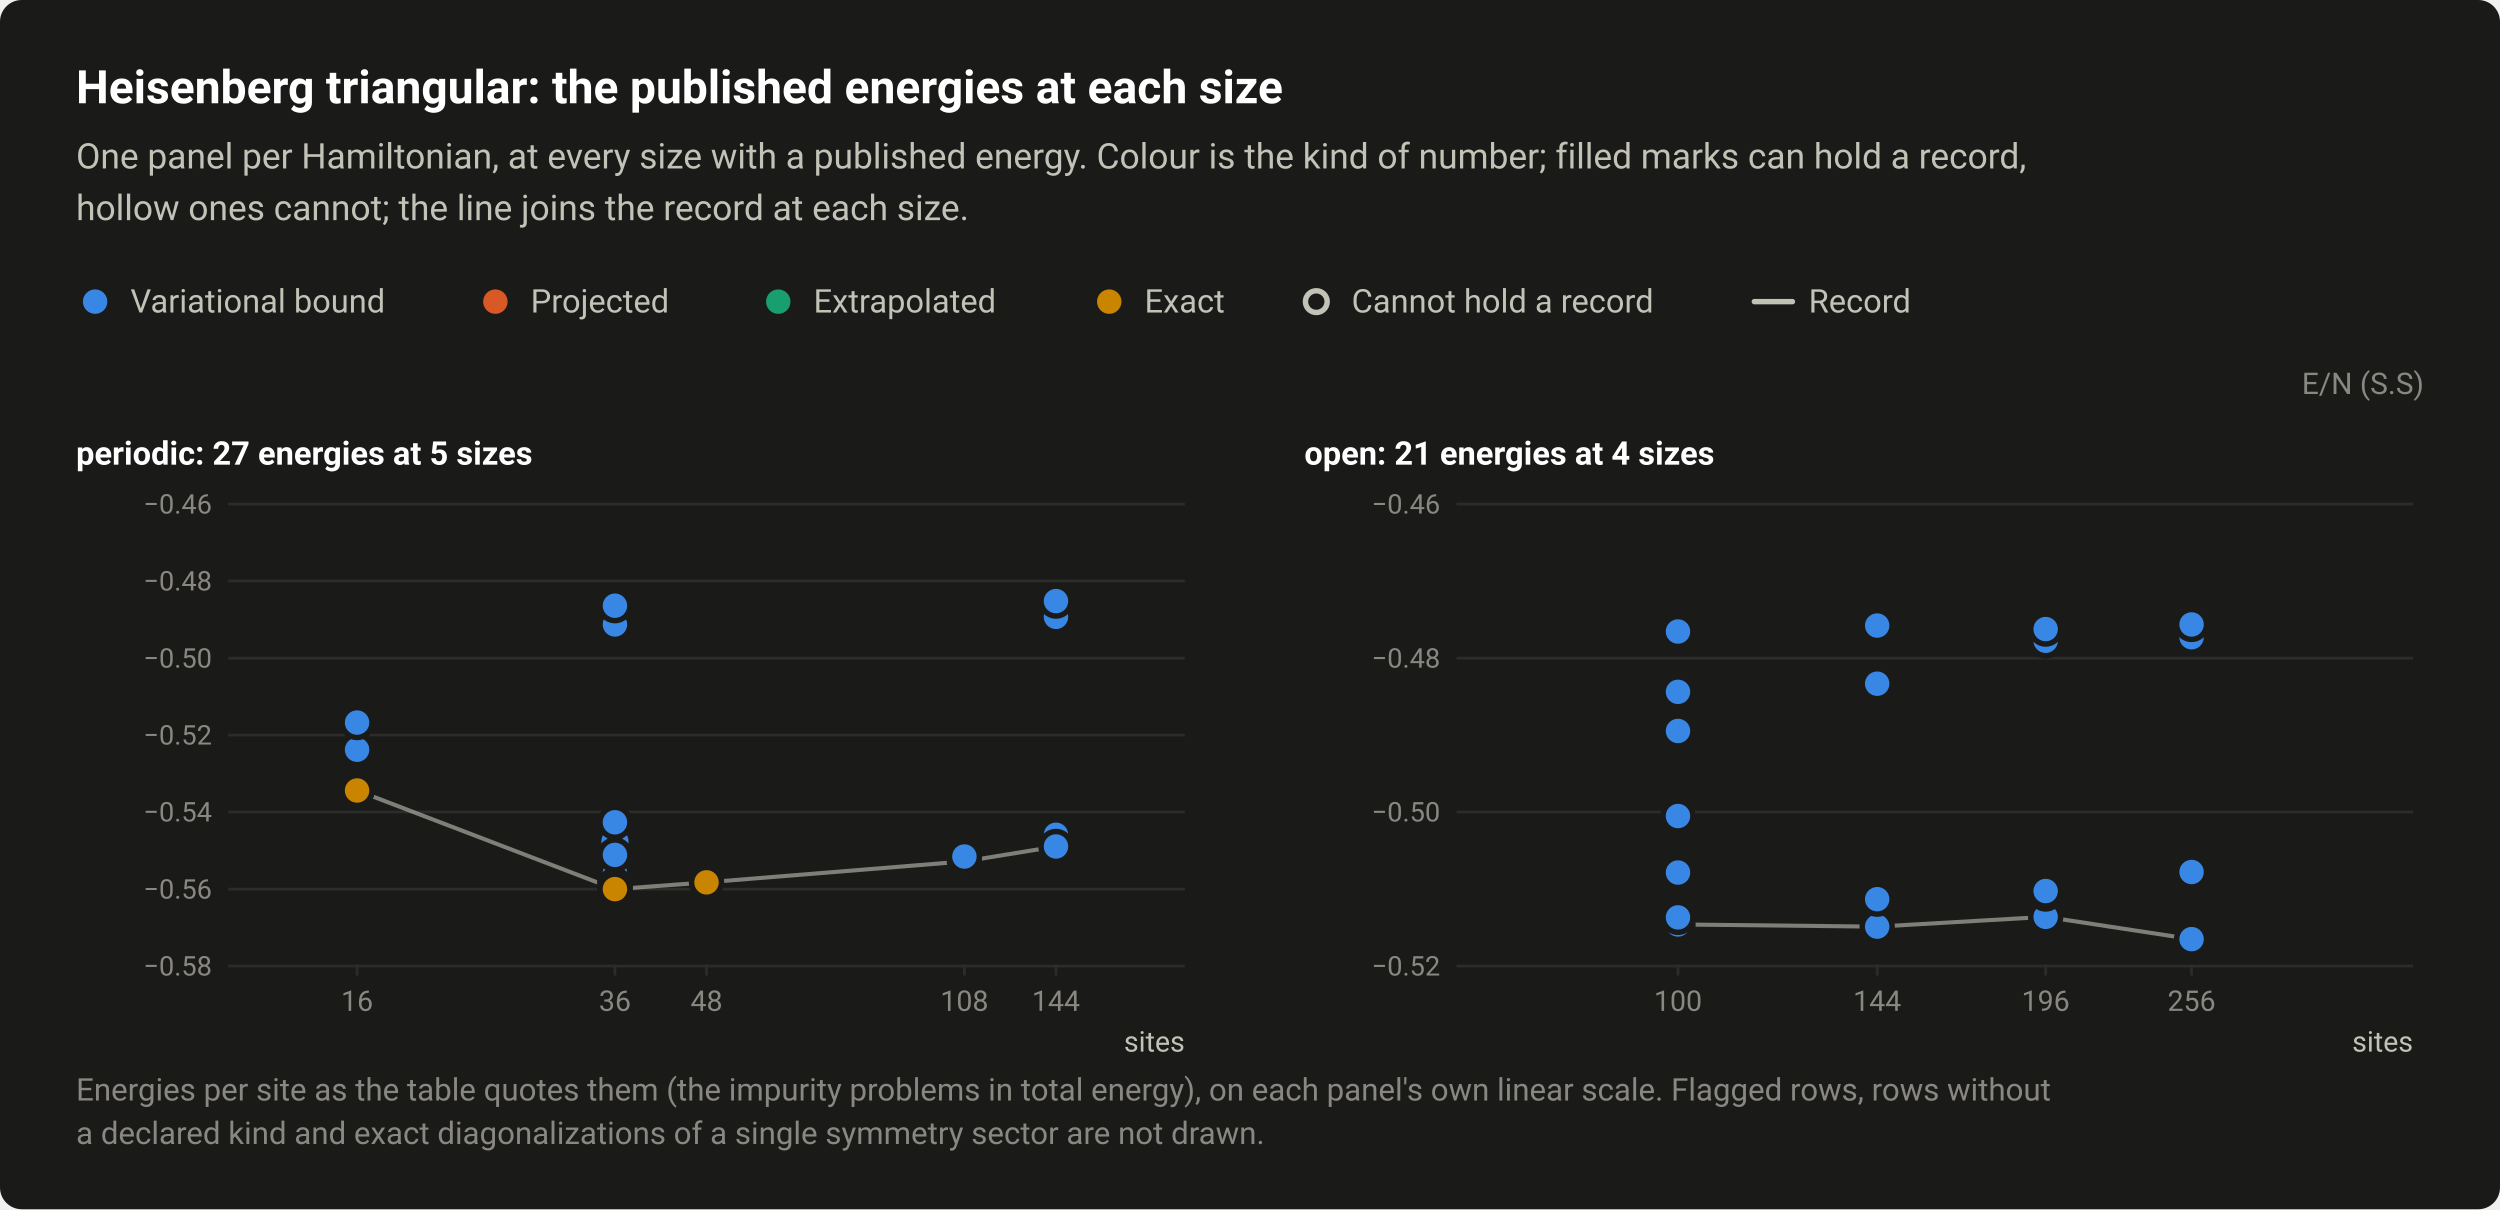
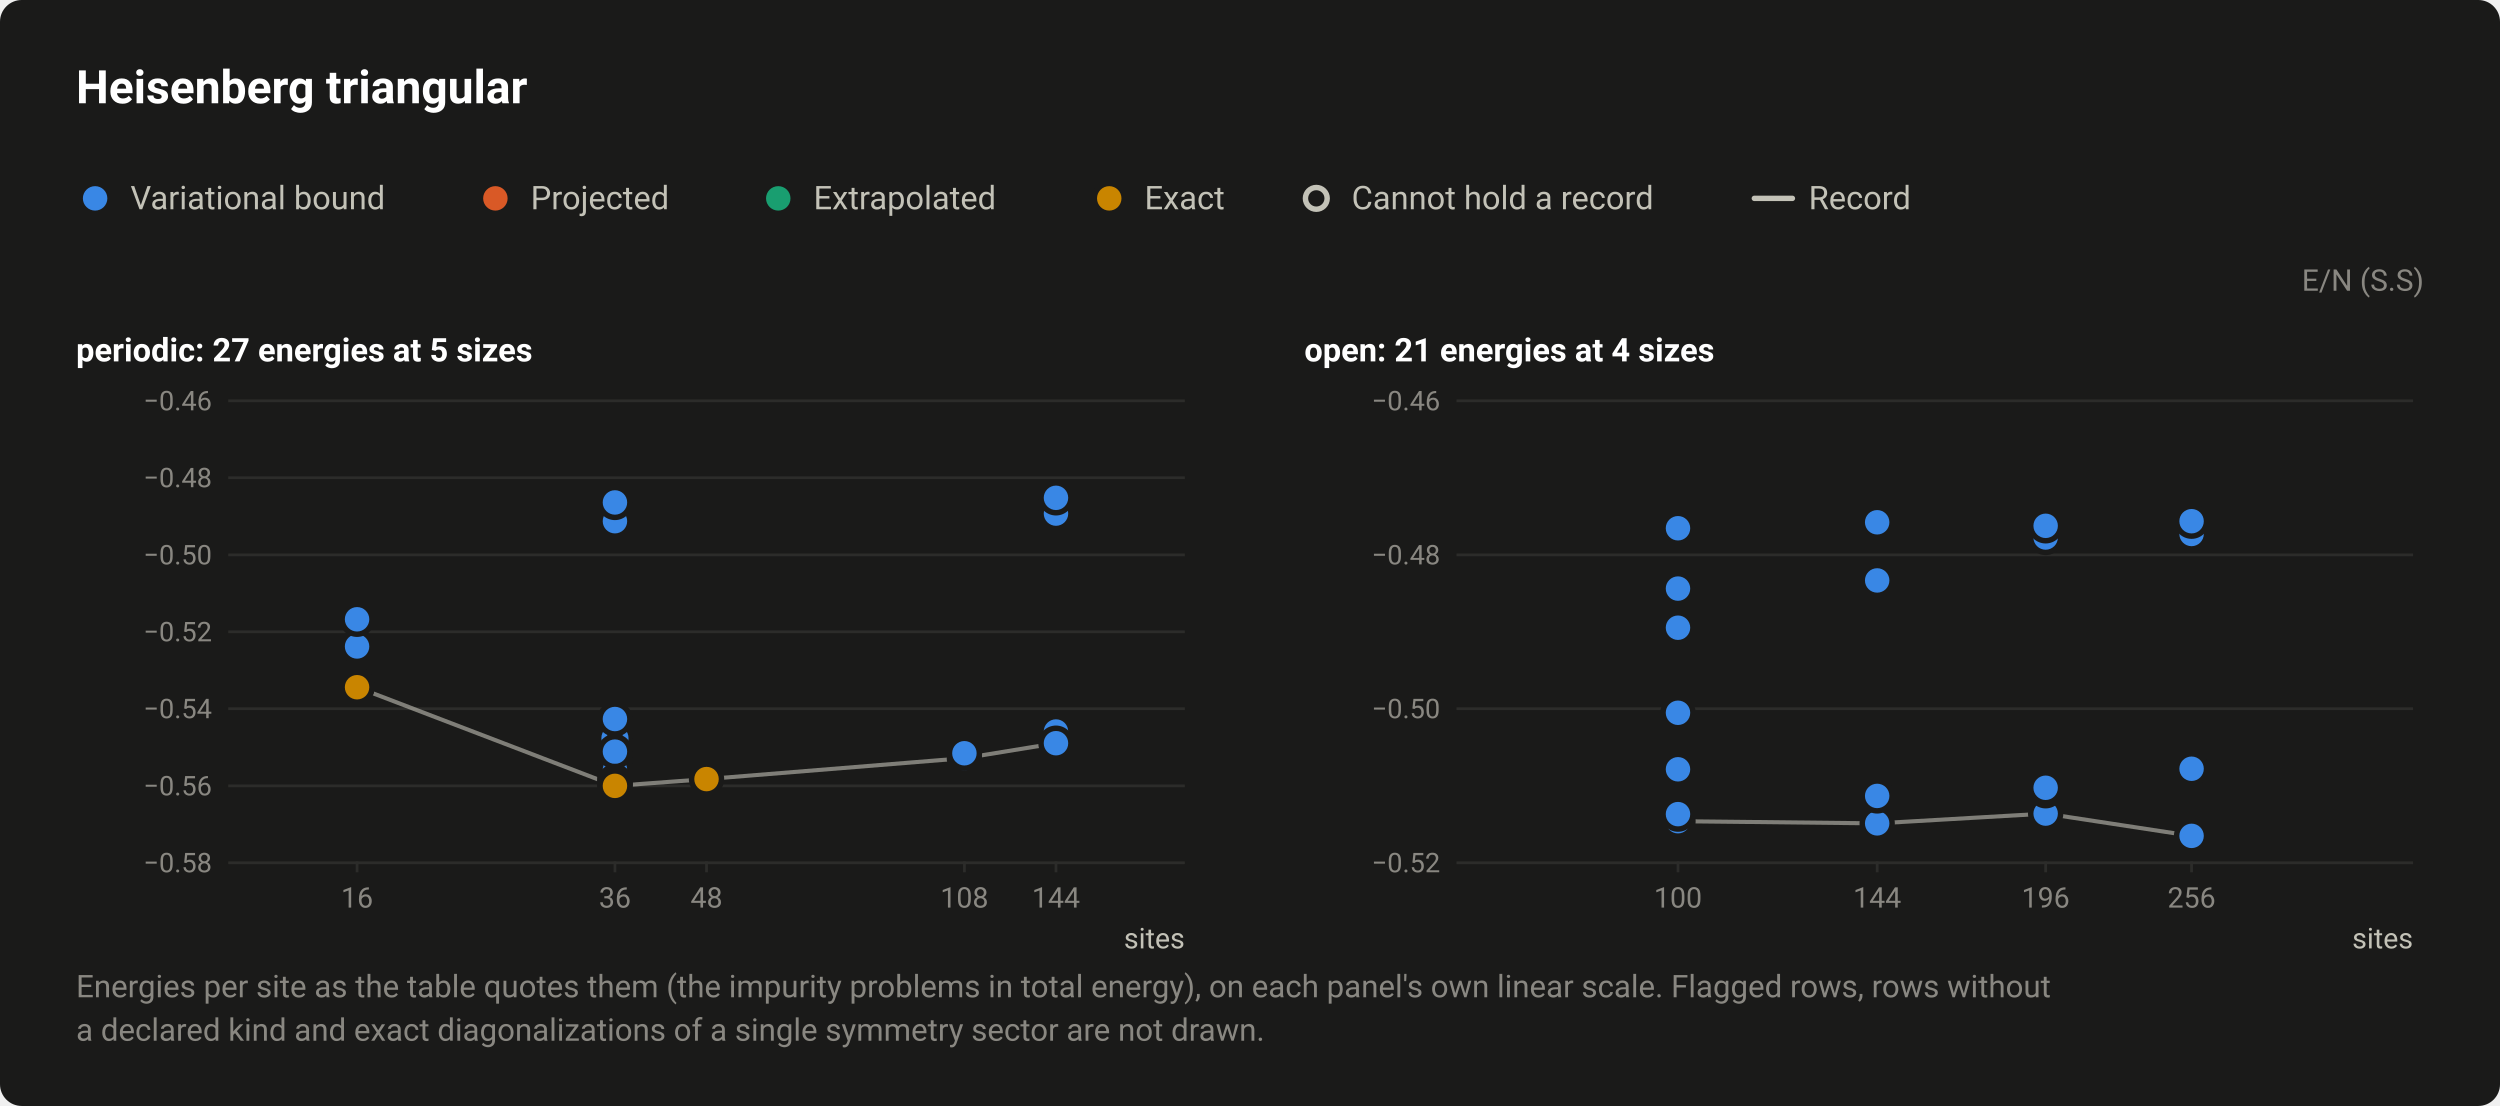
- <svg xmlns="http://www.w3.org/2000/svg" width="920" height="445" viewBox="0 0 920 445" role="img" aria-labelledby="title desc">
+ <svg xmlns="http://www.w3.org/2000/svg" width="920" height="407" viewBox="0 0 920 407" role="img" aria-labelledby="title desc">
  <style>text{font-family:system-ui,-apple-system,"Segoe UI",Roboto,"Helvetica Neue",Arial,sans-serif}</style>
-   <rect width="920" height="445" rx="8" fill="#1a1a19" />
-   <text x="28" y="38" font-size="17" fill="#ffffff" font-weight="600">Heisenberg triangular: the published energies at each size</text>
-   <text x="28" y="62" font-size="13" fill="#c3c2b7">One panel per Hamiltonian, at every size with a published energy. Colour is the kind of number; filled marks can hold a record,</text>
-   <text x="28" y="81" font-size="13" fill="#c3c2b7">hollow ones cannot; the line joins the record at each size.</text>
-   <circle cx="35" cy="111" r="6.5" fill="#1a1a19" />
-   <circle cx="35" cy="111" r="4.5" fill="#3987e5" />
-   <text x="48" y="115" font-size="12" fill="#c3c2b7">Variational bound</text>
-   <circle cx="182.3" cy="111" r="6.5" fill="#1a1a19" />
-   <circle cx="182.3" cy="111" r="4.5" fill="#d95926" />
-   <text x="195.3" y="115" font-size="12" fill="#c3c2b7">Projected</text>
-   <circle cx="286.4" cy="111" r="6.5" fill="#1a1a19" />
-   <circle cx="286.4" cy="111" r="4.5" fill="#199e70" />
-   <text x="299.4" y="115" font-size="12" fill="#c3c2b7">Extrapolated</text>
-   <circle cx="408.2" cy="111" r="6.5" fill="#1a1a19" />
-   <circle cx="408.2" cy="111" r="4.5" fill="#c98500" />
-   <text x="421.2" y="115" font-size="12" fill="#c3c2b7">Exact</text>
-   <circle cx="484.4" cy="111" r="6.5" fill="#1a1a19" />
-   <circle cx="484.4" cy="111" r="4" fill="#1a1a19" stroke="#c3c2b7" stroke-width="2" />
-   <text x="497.4" y="115" font-size="12" fill="#c3c2b7">Cannot hold a record</text>
-   <path d="M645.6 111H659.6" stroke="#c3c2b7" stroke-width="2" stroke-linecap="round" />
-   <text x="665.6" y="115" font-size="12" fill="#c3c2b7">Record</text>
-   <text x="892" y="145" font-size="11" fill="#898781" text-anchor="end">E/N (S.S)</text>
-   <text x="28" y="171" font-size="12" fill="#ffffff" font-weight="600">periodic: 27 energies at 5 sizes</text>
-   <path d="M84 355.5H436" stroke="#2c2c2a" stroke-width="1" />
-   <text x="78" y="359" font-size="10" fill="#898781" text-anchor="end" style="font-variant-numeric:tabular-nums">−0.58</text>
-   <path d="M84 327.2H436" stroke="#2c2c2a" stroke-width="1" />
-   <text x="78" y="330.7" font-size="10" fill="#898781" text-anchor="end" style="font-variant-numeric:tabular-nums">−0.56</text>
-   <path d="M84 298.8H436" stroke="#2c2c2a" stroke-width="1" />
-   <text x="78" y="302.3" font-size="10" fill="#898781" text-anchor="end" style="font-variant-numeric:tabular-nums">−0.54</text>
-   <path d="M84 270.5H436" stroke="#2c2c2a" stroke-width="1" />
-   <text x="78" y="274" font-size="10" fill="#898781" text-anchor="end" style="font-variant-numeric:tabular-nums">−0.52</text>
-   <path d="M84 242.2H436" stroke="#2c2c2a" stroke-width="1" />
-   <text x="78" y="245.7" font-size="10" fill="#898781" text-anchor="end" style="font-variant-numeric:tabular-nums">−0.50</text>
-   <path d="M84 213.8H436" stroke="#2c2c2a" stroke-width="1" />
-   <text x="78" y="217.3" font-size="10" fill="#898781" text-anchor="end" style="font-variant-numeric:tabular-nums">−0.48</text>
-   <path d="M84 185.5H436" stroke="#2c2c2a" stroke-width="1" />
-   <text x="78" y="189" font-size="10" fill="#898781" text-anchor="end" style="font-variant-numeric:tabular-nums">−0.46</text>
-   <path d="M131.4 355v4" stroke="#2c2c2a" stroke-width="1" />
-   <text x="131.4" y="372" font-size="10.5" fill="#898781" text-anchor="middle" style="font-variant-numeric:tabular-nums">16</text>
-   <path d="M226.3 355v4" stroke="#2c2c2a" stroke-width="1" />
-   <text x="226.3" y="372" font-size="10.5" fill="#898781" text-anchor="middle" style="font-variant-numeric:tabular-nums">36</text>
-   <path d="M260 355v4" stroke="#2c2c2a" stroke-width="1" />
-   <text x="260" y="372" font-size="10.5" fill="#898781" text-anchor="middle" style="font-variant-numeric:tabular-nums">48</text>
-   <path d="M354.9 355v4" stroke="#2c2c2a" stroke-width="1" />
-   <text x="354.9" y="372" font-size="10.5" fill="#898781" text-anchor="middle" style="font-variant-numeric:tabular-nums">108</text>
-   <path d="M388.6 355v4" stroke="#2c2c2a" stroke-width="1" />
-   <text x="388.6" y="372" font-size="10.5" fill="#898781" text-anchor="middle" style="font-variant-numeric:tabular-nums">144</text>
-   <text x="436" y="387" font-size="10.5" fill="#c3c2b7" text-anchor="end">sites</text>
-   <path d="M131.4 290.9L226.3 327.2L260 324.7L354.9 317L388.6 311.5" fill="none" stroke="#c3c2b7" stroke-width="1.5" stroke-linejoin="round" opacity="0.6" />
+   <rect width="920" height="407" rx="8" fill="#1a1a19" />
+   <text x="28" y="38" font-size="17" fill="#ffffff" font-weight="600">Heisenberg triangular</text>
+   <circle cx="35" cy="73" r="6.5" fill="#1a1a19" />
+   <circle cx="35" cy="73" r="4.5" fill="#3987e5" />
+   <text x="48" y="77" font-size="12" fill="#c3c2b7">Variational bound</text>
+   <circle cx="182.3" cy="73" r="6.5" fill="#1a1a19" />
+   <circle cx="182.3" cy="73" r="4.5" fill="#d95926" />
+   <text x="195.3" y="77" font-size="12" fill="#c3c2b7">Projected</text>
+   <circle cx="286.4" cy="73" r="6.5" fill="#1a1a19" />
+   <circle cx="286.4" cy="73" r="4.5" fill="#199e70" />
+   <text x="299.4" y="77" font-size="12" fill="#c3c2b7">Extrapolated</text>
+   <circle cx="408.2" cy="73" r="6.5" fill="#1a1a19" />
+   <circle cx="408.2" cy="73" r="4.5" fill="#c98500" />
+   <text x="421.2" y="77" font-size="12" fill="#c3c2b7">Exact</text>
+   <circle cx="484.4" cy="73" r="6.5" fill="#1a1a19" />
+   <circle cx="484.4" cy="73" r="4" fill="#1a1a19" stroke="#c3c2b7" stroke-width="2" />
+   <text x="497.4" y="77" font-size="12" fill="#c3c2b7">Cannot hold a record</text>
+   <path d="M645.6 73H659.6" stroke="#c3c2b7" stroke-width="2" stroke-linecap="round" />
+   <text x="665.6" y="77" font-size="12" fill="#c3c2b7">Record</text>
+   <text x="892" y="107" font-size="11" fill="#898781" text-anchor="end">E/N (S.S)</text>
+   <text x="28" y="133" font-size="12" fill="#ffffff" font-weight="600">periodic: 27 energies at 5 sizes</text>
+   <path d="M84 317.5H436" stroke="#2c2c2a" stroke-width="1" />
+   <text x="78" y="321" font-size="10" fill="#898781" text-anchor="end" style="font-variant-numeric:tabular-nums">−0.58</text>
+   <path d="M84 289.2H436" stroke="#2c2c2a" stroke-width="1" />
+   <text x="78" y="292.7" font-size="10" fill="#898781" text-anchor="end" style="font-variant-numeric:tabular-nums">−0.56</text>
+   <path d="M84 260.8H436" stroke="#2c2c2a" stroke-width="1" />
+   <text x="78" y="264.3" font-size="10" fill="#898781" text-anchor="end" style="font-variant-numeric:tabular-nums">−0.54</text>
+   <path d="M84 232.5H436" stroke="#2c2c2a" stroke-width="1" />
+   <text x="78" y="236" font-size="10" fill="#898781" text-anchor="end" style="font-variant-numeric:tabular-nums">−0.52</text>
+   <path d="M84 204.2H436" stroke="#2c2c2a" stroke-width="1" />
+   <text x="78" y="207.7" font-size="10" fill="#898781" text-anchor="end" style="font-variant-numeric:tabular-nums">−0.50</text>
+   <path d="M84 175.8H436" stroke="#2c2c2a" stroke-width="1" />
+   <text x="78" y="179.3" font-size="10" fill="#898781" text-anchor="end" style="font-variant-numeric:tabular-nums">−0.48</text>
+   <path d="M84 147.5H436" stroke="#2c2c2a" stroke-width="1" />
+   <text x="78" y="151" font-size="10" fill="#898781" text-anchor="end" style="font-variant-numeric:tabular-nums">−0.46</text>
+   <path d="M131.4 317v4" stroke="#2c2c2a" stroke-width="1" />
+   <text x="131.4" y="334" font-size="10.5" fill="#898781" text-anchor="middle" style="font-variant-numeric:tabular-nums">16</text>
+   <path d="M226.3 317v4" stroke="#2c2c2a" stroke-width="1" />
+   <text x="226.3" y="334" font-size="10.5" fill="#898781" text-anchor="middle" style="font-variant-numeric:tabular-nums">36</text>
+   <path d="M260 317v4" stroke="#2c2c2a" stroke-width="1" />
+   <text x="260" y="334" font-size="10.5" fill="#898781" text-anchor="middle" style="font-variant-numeric:tabular-nums">48</text>
+   <path d="M354.9 317v4" stroke="#2c2c2a" stroke-width="1" />
+   <text x="354.9" y="334" font-size="10.5" fill="#898781" text-anchor="middle" style="font-variant-numeric:tabular-nums">108</text>
+   <path d="M388.6 317v4" stroke="#2c2c2a" stroke-width="1" />
+   <text x="388.6" y="334" font-size="10.5" fill="#898781" text-anchor="middle" style="font-variant-numeric:tabular-nums">144</text>
+   <text x="436" y="349" font-size="10.5" fill="#c3c2b7" text-anchor="end">sites</text>
+   <path d="M131.4 252.9L226.3 289.2L260 286.7L354.9 279L388.6 273.5" fill="none" stroke="#c3c2b7" stroke-width="1.5" stroke-linejoin="round" opacity="0.6" />
  <a class="pt" href="/instances/#r-Heisenberg_triangular_36_P-9d3dfab3">
-     <circle cx="226.3" cy="325.6" r="6.5" fill="#1a1a19" />
-     <circle cx="226.3" cy="325.6" r="4" fill="#1a1a19" stroke="#3987e5" stroke-width="2" />
+     <circle cx="226.3" cy="287.6" r="6.5" fill="#1a1a19" />
+     <circle cx="226.3" cy="287.6" r="4" fill="#1a1a19" stroke="#3987e5" stroke-width="2" />
  </a>
  <a class="pt" href="/instances/#r-Heisenberg_triangular_36_P-ed92a199">
-     <circle cx="226.3" cy="316.8" r="6.5" fill="#1a1a19" />
-     <circle cx="226.3" cy="316.8" r="4" fill="#1a1a19" stroke="#3987e5" stroke-width="2" />
+     <circle cx="226.3" cy="278.8" r="6.5" fill="#1a1a19" />
+     <circle cx="226.3" cy="278.8" r="4" fill="#1a1a19" stroke="#3987e5" stroke-width="2" />
  </a>
  <a class="pt" href="/instances/#r-Heisenberg_triangular_36_P-88e89a62">
-     <circle cx="226.3" cy="319.9" r="6.5" fill="#1a1a19" />
-     <circle cx="226.3" cy="319.9" r="4" fill="#1a1a19" stroke="#3987e5" stroke-width="2" />
+     <circle cx="226.3" cy="281.9" r="6.5" fill="#1a1a19" />
+     <circle cx="226.3" cy="281.9" r="4" fill="#1a1a19" stroke="#3987e5" stroke-width="2" />
  </a>
  <a class="pt" href="/instances/#r-Heisenberg_triangular_36_P-a9dbbd7a">
-     <circle cx="226.3" cy="318.5" r="6.5" fill="#1a1a19" />
-     <circle cx="226.3" cy="318.5" r="4" fill="#1a1a19" stroke="#3987e5" stroke-width="2" />
+     <circle cx="226.3" cy="280.5" r="6.5" fill="#1a1a19" />
+     <circle cx="226.3" cy="280.5" r="4" fill="#1a1a19" stroke="#3987e5" stroke-width="2" />
  </a>
  <a class="pt" href="/instances/#r-Heisenberg_triangular_36_P-ee64c6d6">
-     <circle cx="226.3" cy="309.7" r="6.5" fill="#1a1a19" />
-     <circle cx="226.3" cy="309.7" r="4" fill="#1a1a19" stroke="#3987e5" stroke-width="2" />
+     <circle cx="226.3" cy="271.7" r="6.5" fill="#1a1a19" />
+     <circle cx="226.3" cy="271.7" r="4" fill="#1a1a19" stroke="#3987e5" stroke-width="2" />
  </a>
  <a class="pt" href="/instances/#r-Heisenberg_triangular_16_P-aaa25b75">
-     <circle cx="131.4" cy="289.9" r="6.5" fill="#1a1a19" />
-     <circle cx="131.4" cy="289.9" r="4.5" fill="#3987e5" />
+     <circle cx="131.4" cy="251.9" r="6.5" fill="#1a1a19" />
+     <circle cx="131.4" cy="251.9" r="4.5" fill="#3987e5" />
  </a>
  <a class="pt" href="/instances/#r-Heisenberg_triangular_16_P-c749a387">
-     <circle cx="131.4" cy="290.9" r="6.5" fill="#1a1a19" />
-     <circle cx="131.4" cy="290.9" r="4.5" fill="#3987e5" />
+     <circle cx="131.4" cy="252.9" r="6.5" fill="#1a1a19" />
+     <circle cx="131.4" cy="252.9" r="4.5" fill="#3987e5" />
  </a>
  <a class="pt" href="/instances/#r-Heisenberg_triangular_16_P-da107b7b">
-     <circle cx="131.4" cy="275.9" r="6.5" fill="#1a1a19" />
-     <circle cx="131.4" cy="275.9" r="4.5" fill="#3987e5" />
+     <circle cx="131.4" cy="237.9" r="6.5" fill="#1a1a19" />
+     <circle cx="131.4" cy="237.9" r="4.5" fill="#3987e5" />
  </a>
  <a class="pt" href="/instances/#r-Heisenberg_triangular_16_P-f7930bb2">
-     <circle cx="131.4" cy="265.9" r="6.5" fill="#1a1a19" />
-     <circle cx="131.4" cy="265.9" r="4.5" fill="#3987e5" />
+     <circle cx="131.4" cy="227.9" r="6.5" fill="#1a1a19" />
+     <circle cx="131.4" cy="227.9" r="4.5" fill="#3987e5" />
  </a>
  <a class="pt" href="/instances/#r-Heisenberg_triangular_36_P-dd8c393a">
-     <circle cx="226.3" cy="324" r="6.5" fill="#1a1a19" />
-     <circle cx="226.3" cy="324" r="4.5" fill="#3987e5" />
+     <circle cx="226.3" cy="286" r="6.5" fill="#1a1a19" />
+     <circle cx="226.3" cy="286" r="4.5" fill="#3987e5" />
  </a>
  <a class="pt" href="/instances/#r-Heisenberg_triangular_36_P-304f7e29">
-     <circle cx="226.3" cy="229.8" r="6.5" fill="#1a1a19" />
-     <circle cx="226.3" cy="229.8" r="4.5" fill="#3987e5" />
+     <circle cx="226.3" cy="191.8" r="6.5" fill="#1a1a19" />
+     <circle cx="226.3" cy="191.8" r="4.5" fill="#3987e5" />
  </a>
  <a class="pt" href="/instances/#r-Heisenberg_triangular_36_P-18a0118e">
-     <circle cx="226.3" cy="222.9" r="6.5" fill="#1a1a19" />
-     <circle cx="226.3" cy="222.9" r="4.5" fill="#3987e5" />
+     <circle cx="226.3" cy="184.9" r="6.5" fill="#1a1a19" />
+     <circle cx="226.3" cy="184.9" r="4.5" fill="#3987e5" />
  </a>
  <a class="pt" href="/instances/#r-Heisenberg_triangular_36_P-88a6f74f">
-     <circle cx="226.3" cy="327.1" r="6.5" fill="#1a1a19" />
-     <circle cx="226.3" cy="327.1" r="4.5" fill="#3987e5" />
+     <circle cx="226.3" cy="289.1" r="6.5" fill="#1a1a19" />
+     <circle cx="226.3" cy="289.1" r="4.5" fill="#3987e5" />
  </a>
  <a class="pt" href="/instances/#r-Heisenberg_triangular_36_P-8c390086">
-     <circle cx="226.3" cy="326.8" r="6.5" fill="#1a1a19" />
-     <circle cx="226.3" cy="326.8" r="4.5" fill="#3987e5" />
+     <circle cx="226.3" cy="288.8" r="6.5" fill="#1a1a19" />
+     <circle cx="226.3" cy="288.8" r="4.5" fill="#3987e5" />
  </a>
  <a class="pt" href="/instances/#r-Heisenberg_triangular_36_P-3ae3c49e">
-     <circle cx="226.3" cy="321.3" r="6.5" fill="#1a1a19" />
-     <circle cx="226.3" cy="321.3" r="4.5" fill="#3987e5" />
+     <circle cx="226.3" cy="283.3" r="6.5" fill="#1a1a19" />
+     <circle cx="226.3" cy="283.3" r="4.5" fill="#3987e5" />
  </a>
  <a class="pt" href="/instances/#r-Heisenberg_triangular_36_P-7b8a0bef">
-     <circle cx="226.3" cy="302.6" r="6.5" fill="#1a1a19" />
-     <circle cx="226.3" cy="302.6" r="4.5" fill="#3987e5" />
+     <circle cx="226.3" cy="264.6" r="6.5" fill="#1a1a19" />
+     <circle cx="226.3" cy="264.6" r="4.5" fill="#3987e5" />
  </a>
  <a class="pt" href="/instances/#r-Heisenberg_triangular_36_P-c2d2f352">
-     <circle cx="226.3" cy="314.6" r="6.5" fill="#1a1a19" />
-     <circle cx="226.3" cy="314.6" r="4.5" fill="#3987e5" />
+     <circle cx="226.3" cy="276.6" r="6.5" fill="#1a1a19" />
+     <circle cx="226.3" cy="276.6" r="4.5" fill="#3987e5" />
  </a>
  <a class="pt" href="/instances/#r-Heisenberg_triangular_36_P-290e4e0f">
-     <circle cx="226.3" cy="325.6" r="6.5" fill="#1a1a19" />
-     <circle cx="226.3" cy="325.6" r="4.5" fill="#3987e5" />
+     <circle cx="226.3" cy="287.6" r="6.5" fill="#1a1a19" />
+     <circle cx="226.3" cy="287.6" r="4.5" fill="#3987e5" />
  </a>
  <a class="pt" href="/instances/#r-Heisenberg_triangular_108_P-9fe37b1f">
-     <circle cx="354.9" cy="317" r="6.5" fill="#1a1a19" />
-     <circle cx="354.9" cy="317" r="4.5" fill="#3987e5" />
+     <circle cx="354.9" cy="279" r="6.5" fill="#1a1a19" />
+     <circle cx="354.9" cy="279" r="4.5" fill="#3987e5" />
  </a>
  <a class="pt" href="/instances/#r-Heisenberg_triangular_108_P-f12cb5c5">
-     <circle cx="354.9" cy="315.2" r="6.5" fill="#1a1a19" />
-     <circle cx="354.9" cy="315.2" r="4.5" fill="#3987e5" />
+     <circle cx="354.9" cy="277.2" r="6.5" fill="#1a1a19" />
+     <circle cx="354.9" cy="277.2" r="4.5" fill="#3987e5" />
  </a>
  <a class="pt" href="/instances/#r-Heisenberg_triangular_144_P-db6c352a">
-     <circle cx="388.6" cy="307.2" r="6.5" fill="#1a1a19" />
-     <circle cx="388.6" cy="307.2" r="4.5" fill="#3987e5" />
+     <circle cx="388.6" cy="269.2" r="6.5" fill="#1a1a19" />
+     <circle cx="388.6" cy="269.2" r="4.5" fill="#3987e5" />
  </a>
  <a class="pt" href="/instances/#r-Heisenberg_triangular_144_P-c70e14b1">
-     <circle cx="388.6" cy="227" r="6.5" fill="#1a1a19" />
-     <circle cx="388.6" cy="227" r="4.5" fill="#3987e5" />
+     <circle cx="388.6" cy="189" r="6.5" fill="#1a1a19" />
+     <circle cx="388.6" cy="189" r="4.5" fill="#3987e5" />
  </a>
  <a class="pt" href="/instances/#r-Heisenberg_triangular_144_P-4b5b03a2">
-     <circle cx="388.6" cy="221.2" r="6.5" fill="#1a1a19" />
-     <circle cx="388.6" cy="221.2" r="4.5" fill="#3987e5" />
+     <circle cx="388.6" cy="183.2" r="6.5" fill="#1a1a19" />
+     <circle cx="388.6" cy="183.2" r="4.5" fill="#3987e5" />
  </a>
  <a class="pt" href="/instances/#r-Heisenberg_triangular_144_P-b7f89757">
-     <circle cx="388.6" cy="311.5" r="6.5" fill="#1a1a19" />
-     <circle cx="388.6" cy="311.5" r="4.5" fill="#3987e5" />
+     <circle cx="388.6" cy="273.5" r="6.5" fill="#1a1a19" />
+     <circle cx="388.6" cy="273.5" r="4.5" fill="#3987e5" />
  </a>
  <a class="pt" href="/instances/#r-Heisenberg_triangular_16_P-48bcb403">
-     <circle cx="131.4" cy="290.9" r="6.5" fill="#1a1a19" />
-     <circle cx="131.4" cy="290.9" r="4.5" fill="#c98500" />
+     <circle cx="131.4" cy="252.9" r="6.5" fill="#1a1a19" />
+     <circle cx="131.4" cy="252.9" r="4.5" fill="#c98500" />
  </a>
  <a class="pt" href="/instances/#r-Heisenberg_triangular_36_P-8f4dcbae">
-     <circle cx="226.3" cy="327.2" r="6.5" fill="#1a1a19" />
-     <circle cx="226.3" cy="327.2" r="4.5" fill="#c98500" />
+     <circle cx="226.3" cy="289.2" r="6.5" fill="#1a1a19" />
+     <circle cx="226.3" cy="289.2" r="4.5" fill="#c98500" />
  </a>
  <a class="pt" href="/instances/#r-Heisenberg_triangular_48_P-8e832eb0">
-     <circle cx="260" cy="324.7" r="6.5" fill="#1a1a19" />
-     <circle cx="260" cy="324.7" r="4.5" fill="#c98500" />
-   </a>
-   <text x="480" y="171" font-size="12" fill="#ffffff" font-weight="600">open: 21 energies at 4 sizes</text>
-   <path d="M536 355.5H888" stroke="#2c2c2a" stroke-width="1" />
-   <text x="530" y="359" font-size="10" fill="#898781" text-anchor="end" style="font-variant-numeric:tabular-nums">−0.52</text>
-   <path d="M536 298.8H888" stroke="#2c2c2a" stroke-width="1" />
-   <text x="530" y="302.3" font-size="10" fill="#898781" text-anchor="end" style="font-variant-numeric:tabular-nums">−0.50</text>
-   <path d="M536 242.2H888" stroke="#2c2c2a" stroke-width="1" />
-   <text x="530" y="245.7" font-size="10" fill="#898781" text-anchor="end" style="font-variant-numeric:tabular-nums">−0.48</text>
-   <path d="M536 185.5H888" stroke="#2c2c2a" stroke-width="1" />
-   <text x="530" y="189" font-size="10" fill="#898781" text-anchor="end" style="font-variant-numeric:tabular-nums">−0.46</text>
-   <path d="M617.5 355v4" stroke="#2c2c2a" stroke-width="1" />
-   <text x="617.5" y="372" font-size="10.5" fill="#898781" text-anchor="middle" style="font-variant-numeric:tabular-nums">100</text>
-   <path d="M690.8 355v4" stroke="#2c2c2a" stroke-width="1" />
-   <text x="690.8" y="372" font-size="10.5" fill="#898781" text-anchor="middle" style="font-variant-numeric:tabular-nums">144</text>
-   <path d="M752.8 355v4" stroke="#2c2c2a" stroke-width="1" />
-   <text x="752.8" y="372" font-size="10.5" fill="#898781" text-anchor="middle" style="font-variant-numeric:tabular-nums">196</text>
-   <path d="M806.5 355v4" stroke="#2c2c2a" stroke-width="1" />
-   <text x="806.5" y="372" font-size="10.5" fill="#898781" text-anchor="middle" style="font-variant-numeric:tabular-nums">256</text>
-   <text x="888" y="387" font-size="10.5" fill="#c3c2b7" text-anchor="end">sites</text>
-   <path d="M617.5 340.2L690.8 341L752.8 337.4L806.5 345.6" fill="none" stroke="#c3c2b7" stroke-width="1.5" stroke-linejoin="round" opacity="0.6" />
+     <circle cx="260" cy="286.7" r="6.5" fill="#1a1a19" />
+     <circle cx="260" cy="286.7" r="4.5" fill="#c98500" />
+   </a>
+   <text x="480" y="133" font-size="12" fill="#ffffff" font-weight="600">open: 21 energies at 4 sizes</text>
+   <path d="M536 317.5H888" stroke="#2c2c2a" stroke-width="1" />
+   <text x="530" y="321" font-size="10" fill="#898781" text-anchor="end" style="font-variant-numeric:tabular-nums">−0.52</text>
+   <path d="M536 260.8H888" stroke="#2c2c2a" stroke-width="1" />
+   <text x="530" y="264.3" font-size="10" fill="#898781" text-anchor="end" style="font-variant-numeric:tabular-nums">−0.50</text>
+   <path d="M536 204.2H888" stroke="#2c2c2a" stroke-width="1" />
+   <text x="530" y="207.7" font-size="10" fill="#898781" text-anchor="end" style="font-variant-numeric:tabular-nums">−0.48</text>
+   <path d="M536 147.5H888" stroke="#2c2c2a" stroke-width="1" />
+   <text x="530" y="151" font-size="10" fill="#898781" text-anchor="end" style="font-variant-numeric:tabular-nums">−0.46</text>
+   <path d="M617.5 317v4" stroke="#2c2c2a" stroke-width="1" />
+   <text x="617.5" y="334" font-size="10.5" fill="#898781" text-anchor="middle" style="font-variant-numeric:tabular-nums">100</text>
+   <path d="M690.8 317v4" stroke="#2c2c2a" stroke-width="1" />
+   <text x="690.8" y="334" font-size="10.5" fill="#898781" text-anchor="middle" style="font-variant-numeric:tabular-nums">144</text>
+   <path d="M752.8 317v4" stroke="#2c2c2a" stroke-width="1" />
+   <text x="752.8" y="334" font-size="10.5" fill="#898781" text-anchor="middle" style="font-variant-numeric:tabular-nums">196</text>
+   <path d="M806.5 317v4" stroke="#2c2c2a" stroke-width="1" />
+   <text x="806.5" y="334" font-size="10.5" fill="#898781" text-anchor="middle" style="font-variant-numeric:tabular-nums">256</text>
+   <text x="888" y="349" font-size="10.5" fill="#c3c2b7" text-anchor="end">sites</text>
+   <path d="M617.5 302.2L690.8 303L752.8 299.4L806.5 307.6" fill="none" stroke="#c3c2b7" stroke-width="1.5" stroke-linejoin="round" opacity="0.6" />
  <a class="pt" href="/instances/#r-Heisenberg_triangular_100_O-161ce6e1">
-     <circle cx="617.5" cy="300.3" r="6.5" fill="#1a1a19" />
-     <circle cx="617.5" cy="300.3" r="4.5" fill="#3987e5" />
+     <circle cx="617.5" cy="262.3" r="6.5" fill="#1a1a19" />
+     <circle cx="617.5" cy="262.3" r="4.5" fill="#3987e5" />
  </a>
  <a class="pt" href="/instances/#r-Heisenberg_triangular_100_O-c3573d12">
-     <circle cx="617.5" cy="340.2" r="6.5" fill="#1a1a19" />
-     <circle cx="617.5" cy="340.2" r="4.5" fill="#3987e5" />
+     <circle cx="617.5" cy="302.2" r="6.5" fill="#1a1a19" />
+     <circle cx="617.5" cy="302.2" r="4.5" fill="#3987e5" />
  </a>
  <a class="pt" href="/instances/#r-Heisenberg_triangular_100_O-5c7597f5">
-     <circle cx="617.5" cy="269" r="6.5" fill="#1a1a19" />
-     <circle cx="617.5" cy="269" r="4.5" fill="#3987e5" />
+     <circle cx="617.5" cy="231" r="6.5" fill="#1a1a19" />
+     <circle cx="617.5" cy="231" r="4.5" fill="#3987e5" />
  </a>
  <a class="pt" href="/instances/#r-Heisenberg_triangular_100_O-600ec84e">
-     <circle cx="617.5" cy="321.1" r="6.5" fill="#1a1a19" />
-     <circle cx="617.5" cy="321.1" r="4.5" fill="#3987e5" />
+     <circle cx="617.5" cy="283.1" r="6.5" fill="#1a1a19" />
+     <circle cx="617.5" cy="283.1" r="4.5" fill="#3987e5" />
  </a>
  <a class="pt" href="/instances/#r-Heisenberg_triangular_100_O-8167e86c">
-     <circle cx="617.5" cy="337.6" r="6.5" fill="#1a1a19" />
-     <circle cx="617.5" cy="337.6" r="4.5" fill="#3987e5" />
+     <circle cx="617.5" cy="299.6" r="6.5" fill="#1a1a19" />
+     <circle cx="617.5" cy="299.6" r="4.5" fill="#3987e5" />
  </a>
  <a class="pt" href="/instances/#r-Heisenberg_triangular_100_O-c3782bf8">
-     <circle cx="617.5" cy="254.6" r="6.5" fill="#1a1a19" />
-     <circle cx="617.5" cy="254.6" r="4.5" fill="#3987e5" />
+     <circle cx="617.5" cy="216.6" r="6.5" fill="#1a1a19" />
+     <circle cx="617.5" cy="216.6" r="4.5" fill="#3987e5" />
  </a>
  <a class="pt" href="/instances/#r-Heisenberg_triangular_100_O-32ef884f">
-     <circle cx="617.5" cy="232.4" r="6.5" fill="#1a1a19" />
-     <circle cx="617.5" cy="232.4" r="4.5" fill="#3987e5" />
+     <circle cx="617.5" cy="194.4" r="6.5" fill="#1a1a19" />
+     <circle cx="617.5" cy="194.4" r="4.5" fill="#3987e5" />
  </a>
  <a class="pt" href="/instances/#r-Heisenberg_triangular_144_O-d893f2d6">
-     <circle cx="690.8" cy="332.3" r="6.5" fill="#1a1a19" />
-     <circle cx="690.8" cy="332.3" r="4.5" fill="#3987e5" />
+     <circle cx="690.8" cy="294.3" r="6.5" fill="#1a1a19" />
+     <circle cx="690.8" cy="294.3" r="4.5" fill="#3987e5" />
  </a>
  <a class="pt" href="/instances/#r-Heisenberg_triangular_144_O-9f0f0369">
-     <circle cx="690.8" cy="341" r="6.5" fill="#1a1a19" />
-     <circle cx="690.8" cy="341" r="4.5" fill="#3987e5" />
+     <circle cx="690.8" cy="303" r="6.5" fill="#1a1a19" />
+     <circle cx="690.8" cy="303" r="4.5" fill="#3987e5" />
  </a>
  <a class="pt" href="/instances/#r-Heisenberg_triangular_144_O-cd1b984a">
-     <circle cx="690.8" cy="330.9" r="6.5" fill="#1a1a19" />
-     <circle cx="690.8" cy="330.9" r="4.5" fill="#3987e5" />
+     <circle cx="690.8" cy="292.9" r="6.5" fill="#1a1a19" />
+     <circle cx="690.8" cy="292.9" r="4.5" fill="#3987e5" />
  </a>
  <a class="pt" href="/instances/#r-Heisenberg_triangular_144_O-7ffda1c9">
-     <circle cx="690.8" cy="251.6" r="6.5" fill="#1a1a19" />
-     <circle cx="690.8" cy="251.6" r="4.5" fill="#3987e5" />
+     <circle cx="690.8" cy="213.6" r="6.5" fill="#1a1a19" />
+     <circle cx="690.8" cy="213.6" r="4.5" fill="#3987e5" />
  </a>
  <a class="pt" href="/instances/#r-Heisenberg_triangular_144_O-a67bda5c">
-     <circle cx="690.8" cy="230.2" r="6.5" fill="#1a1a19" />
-     <circle cx="690.8" cy="230.2" r="4.5" fill="#3987e5" />
+     <circle cx="690.8" cy="192.2" r="6.5" fill="#1a1a19" />
+     <circle cx="690.8" cy="192.2" r="4.5" fill="#3987e5" />
  </a>
  <a class="pt" href="/instances/#r-Heisenberg_triangular_196_O-341d8c2c">
-     <circle cx="752.8" cy="337.4" r="6.5" fill="#1a1a19" />
-     <circle cx="752.8" cy="337.4" r="4.5" fill="#3987e5" />
+     <circle cx="752.8" cy="299.4" r="6.5" fill="#1a1a19" />
+     <circle cx="752.8" cy="299.4" r="4.5" fill="#3987e5" />
  </a>
  <a class="pt" href="/instances/#r-Heisenberg_triangular_196_O-4622b116">
-     <circle cx="752.8" cy="329" r="6.5" fill="#1a1a19" />
-     <circle cx="752.8" cy="329" r="4.5" fill="#3987e5" />
+     <circle cx="752.8" cy="291" r="6.5" fill="#1a1a19" />
+     <circle cx="752.8" cy="291" r="4.5" fill="#3987e5" />
  </a>
  <a class="pt" href="/instances/#r-Heisenberg_triangular_196_O-74c55370">
-     <circle cx="752.8" cy="327.9" r="6.5" fill="#1a1a19" />
-     <circle cx="752.8" cy="327.9" r="4.5" fill="#3987e5" />
+     <circle cx="752.8" cy="289.9" r="6.5" fill="#1a1a19" />
+     <circle cx="752.8" cy="289.9" r="4.5" fill="#3987e5" />
  </a>
  <a class="pt" href="/instances/#r-Heisenberg_triangular_196_O-ab70ef48">
-     <circle cx="752.8" cy="235.8" r="6.5" fill="#1a1a19" />
-     <circle cx="752.8" cy="235.8" r="4.5" fill="#3987e5" />
+     <circle cx="752.8" cy="197.8" r="6.5" fill="#1a1a19" />
+     <circle cx="752.8" cy="197.8" r="4.5" fill="#3987e5" />
  </a>
  <a class="pt" href="/instances/#r-Heisenberg_triangular_196_O-a510dd83">
-     <circle cx="752.8" cy="231.5" r="6.5" fill="#1a1a19" />
-     <circle cx="752.8" cy="231.5" r="4.5" fill="#3987e5" />
+     <circle cx="752.8" cy="193.5" r="6.5" fill="#1a1a19" />
+     <circle cx="752.8" cy="193.5" r="4.5" fill="#3987e5" />
  </a>
  <a class="pt" href="/instances/#r-Heisenberg_triangular_256_O-1077b34d">
-     <circle cx="806.5" cy="345.6" r="6.5" fill="#1a1a19" />
-     <circle cx="806.5" cy="345.6" r="4.5" fill="#3987e5" />
+     <circle cx="806.5" cy="307.6" r="6.5" fill="#1a1a19" />
+     <circle cx="806.5" cy="307.6" r="4.5" fill="#3987e5" />
  </a>
  <a class="pt" href="/instances/#r-Heisenberg_triangular_256_O-25297283">
-     <circle cx="806.5" cy="320.9" r="6.5" fill="#1a1a19" />
-     <circle cx="806.5" cy="320.9" r="4.5" fill="#3987e5" />
+     <circle cx="806.5" cy="282.9" r="6.5" fill="#1a1a19" />
+     <circle cx="806.5" cy="282.9" r="4.5" fill="#3987e5" />
  </a>
  <a class="pt" href="/instances/#r-Heisenberg_triangular_256_O-a64153ad">
-     <circle cx="806.5" cy="234.5" r="6.5" fill="#1a1a19" />
-     <circle cx="806.5" cy="234.5" r="4.5" fill="#3987e5" />
+     <circle cx="806.5" cy="196.5" r="6.5" fill="#1a1a19" />
+     <circle cx="806.5" cy="196.5" r="4.5" fill="#3987e5" />
  </a>
  <a class="pt" href="/instances/#r-Heisenberg_triangular_256_O-c26c24af">
-     <circle cx="806.5" cy="229.8" r="6.5" fill="#1a1a19" />
-     <circle cx="806.5" cy="229.8" r="4.5" fill="#3987e5" />
-   </a>
-   <text x="28" y="405" font-size="11.5" fill="#898781">Energies per site as the table quotes them (the impurity problems in total energy), on each panel's own linear scale. Flagged rows, rows without</text>
-   <text x="28" y="421" font-size="11.5" fill="#898781">a declared kind and exact diagonalizations of a single symmetry sector are not drawn.</text>
+     <circle cx="806.5" cy="191.8" r="6.5" fill="#1a1a19" />
+     <circle cx="806.5" cy="191.8" r="4.5" fill="#3987e5" />
+   </a>
+   <text x="28" y="367" font-size="11.5" fill="#898781">Energies per site as the table quotes them (the impurity problems in total energy), on each panel's own linear scale. Flagged rows, rows without</text>
+   <text x="28" y="383" font-size="11.5" fill="#898781">a declared kind and exact diagonalizations of a single symmetry sector are not drawn.</text>
</svg>
